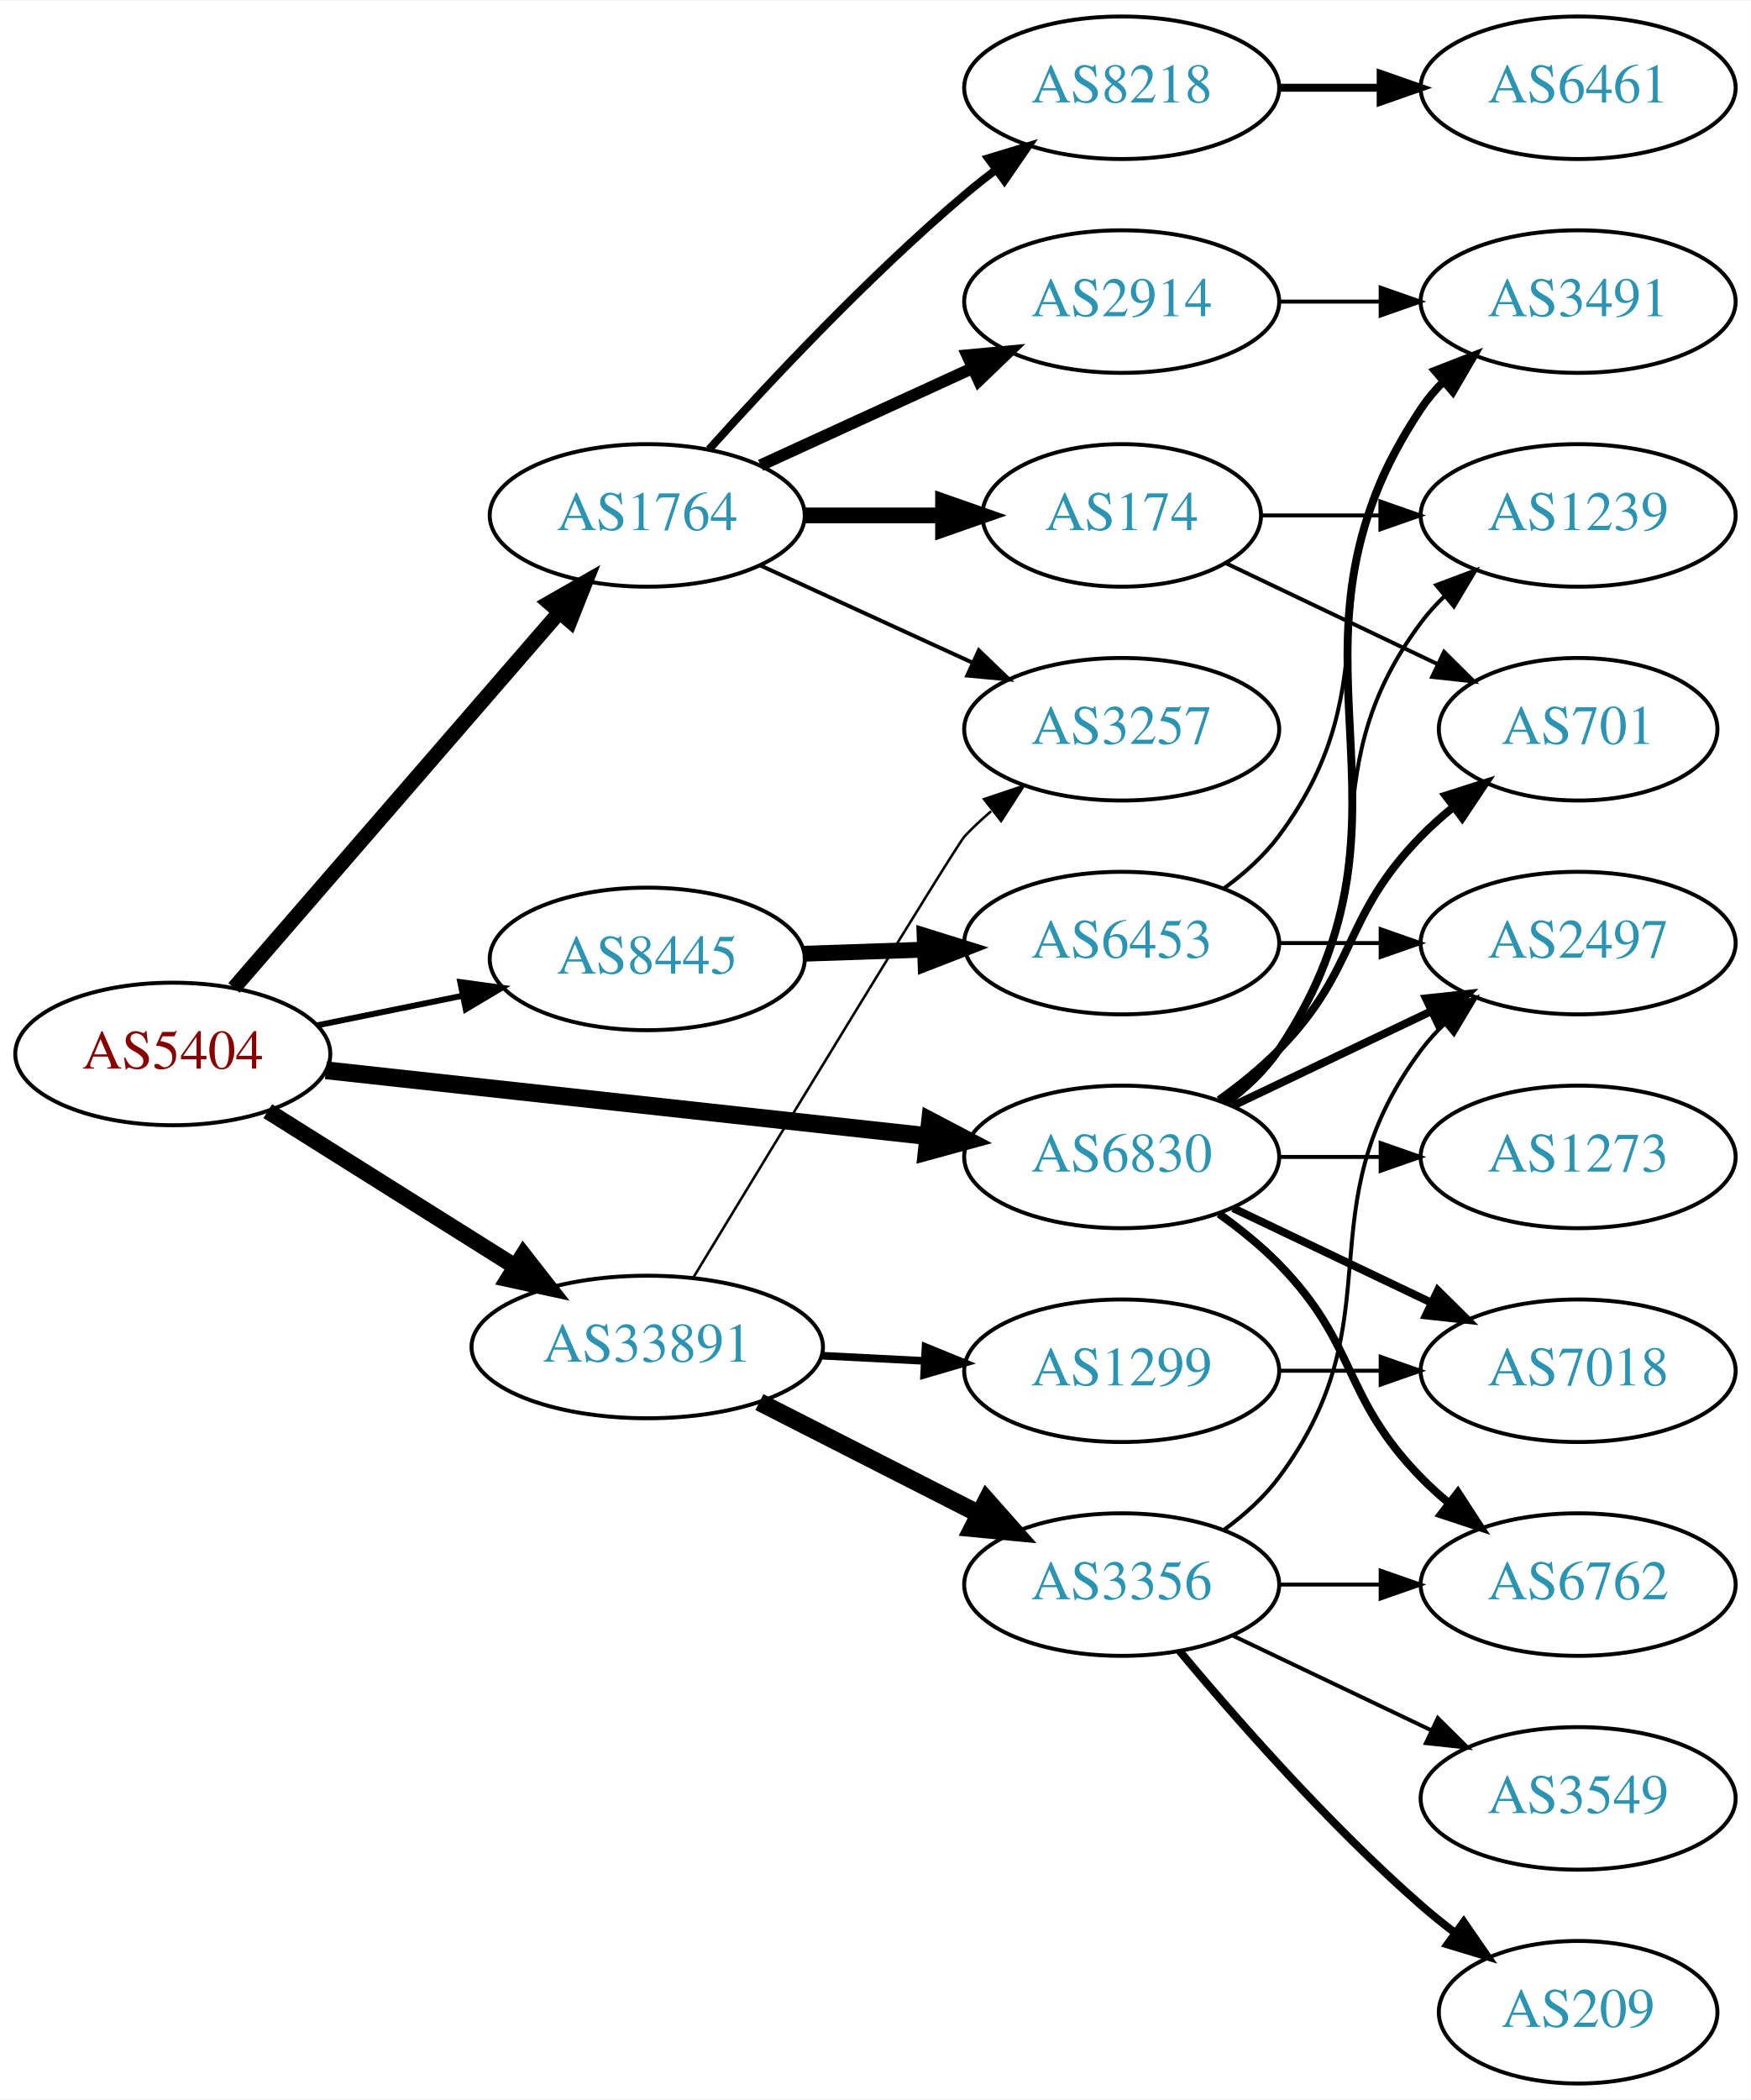
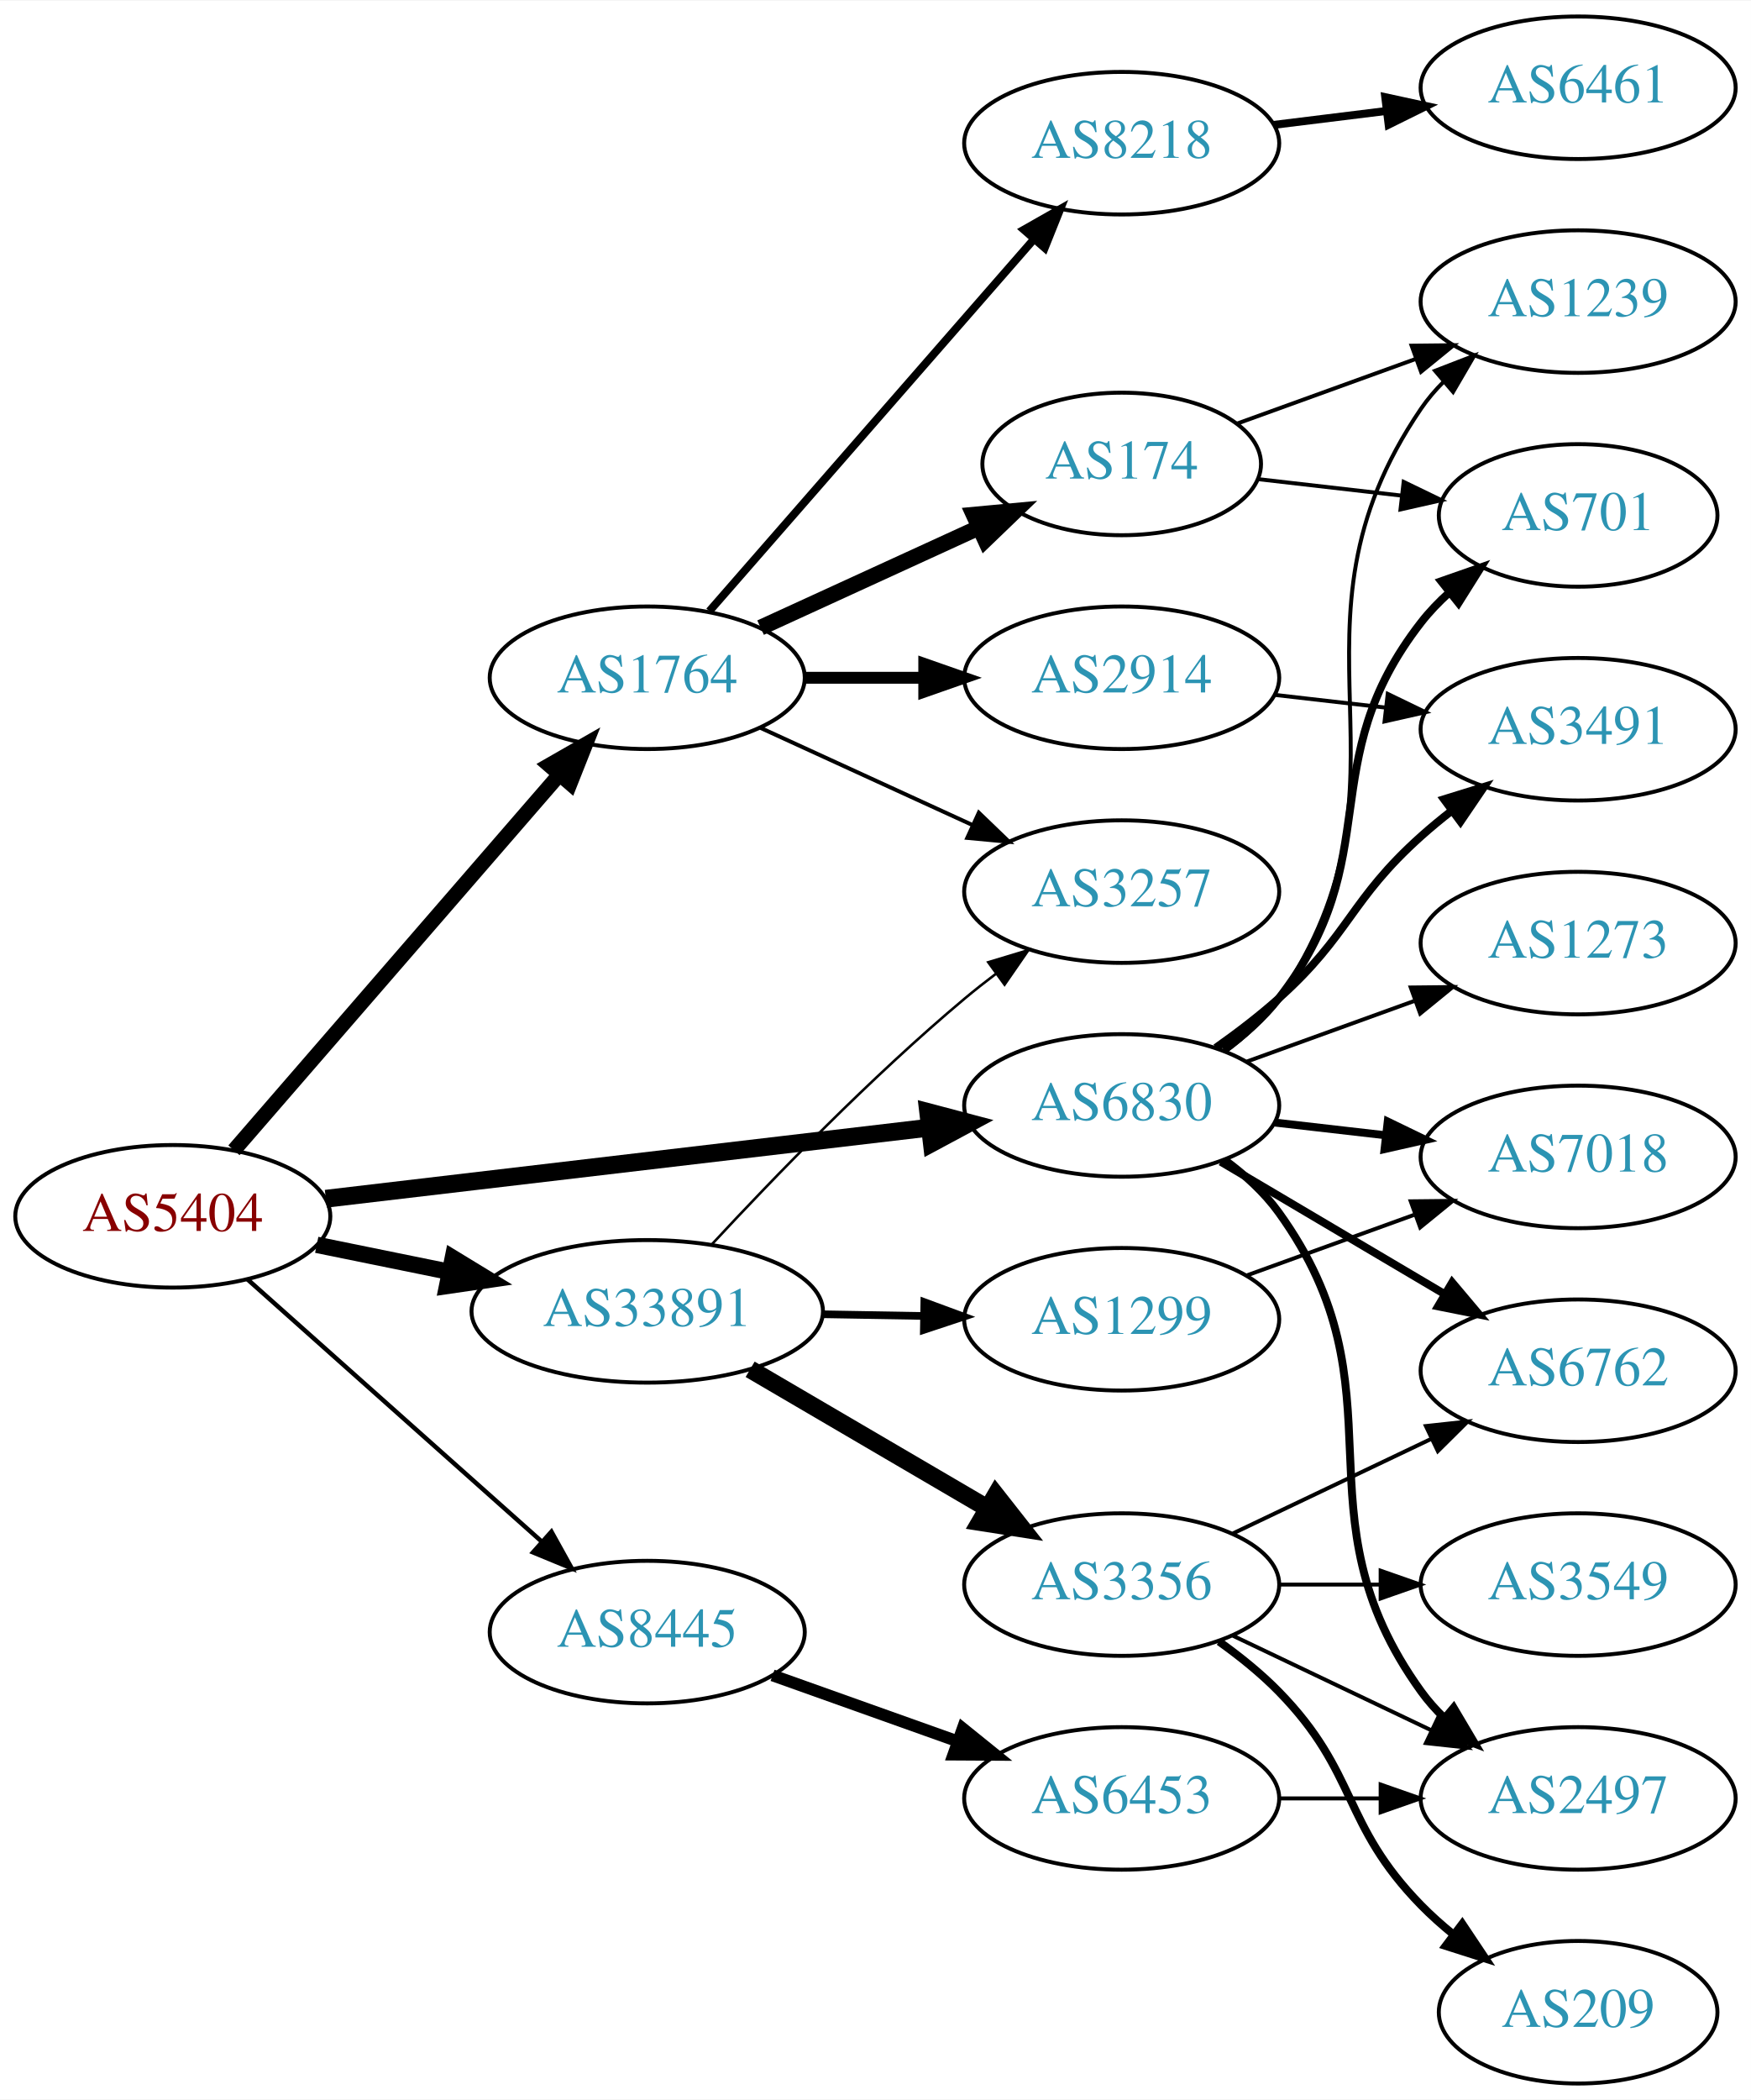
<svg xmlns="http://www.w3.org/2000/svg" xmlns:xlink="http://www.w3.org/1999/xlink" width="442pt" height="530pt" viewBox="0.00 0.00 442.27 530.00">
  <g id="graph0" class="graph" transform="scale(1 1) rotate(0) translate(4 526)">
    <polygon fill="white" stroke="none" points="-4,4 -4,-526 438.271,-526 438.271,4 -4,4" />
    <g id="node1" class="node">
      <g id="a_node1">
        <a xlink:href="/asn/5404" xlink:title="AS5404 ~ ASN conova communications GmbH [AT]">
-           <ellipse fill="#ffffff" stroke="black" cx="39.647" cy="-260" rx="39.794" ry="18" />
-           <text text-anchor="middle" x="39.647" y="-256.3" font-family="Times,serif" font-size="14.00" fill="#880000">AS5404</text>
+           <ellipse fill="#ffffff" stroke="black" cx="39.647" cy="-219" rx="39.794" ry="18" />
+           <text text-anchor="middle" x="39.647" y="-215.3" font-family="Times,serif" font-size="14.00" fill="#880000">AS5404</text>
        </a>
      </g>
    </g>
    <g id="node2" class="node">
      <g id="a_node2">
        <a xlink:href="/asn/1764" xlink:title="AS1764 ~ NEXTLAYER-AS [AT]">
-           <ellipse fill="#ffffff" stroke="black" cx="159.489" cy="-396" rx="39.794" ry="18" />
-           <text text-anchor="middle" x="159.489" y="-392.3" font-family="Times,serif" font-size="14.00" fill="#2c94b3">AS1764</text>
+           <ellipse fill="#ffffff" stroke="black" cx="159.489" cy="-355" rx="39.794" ry="18" />
+           <text text-anchor="middle" x="159.489" y="-351.3" font-family="Times,serif" font-size="14.00" fill="#2c94b3">AS1764</text>
        </a>
      </g>
    </g>
    <g id="edge1" class="edge">
-       <path fill="none" stroke="black" stroke-width="3.75" d="M55.096,-276.676C75.681,-300.433 113.58,-344.172 137.331,-371.582" />
-       <polygon fill="black" stroke="black" stroke-width="3.75" points="134.727,-373.922 143.921,-379.187 140.018,-369.338 134.727,-373.922" />
+       <path fill="none" stroke="black" stroke-width="3.75" d="M55.096,-235.676C75.681,-259.433 113.58,-303.172 137.331,-330.582" />
+       <polygon fill="black" stroke="black" stroke-width="3.75" points="134.727,-332.922 143.921,-338.187 140.018,-328.338 134.727,-332.922" />
    </g>
    <g id="node3" class="node">
      <g id="a_node3">
        <a xlink:href="/asn/6830" xlink:title="AS6830 ~ LibertyGlobal [AT]">
-           <ellipse fill="#ffffff" stroke="black" cx="279.332" cy="-234" rx="39.794" ry="18" />
-           <text text-anchor="middle" x="279.332" y="-230.3" font-family="Times,serif" font-size="14.00" fill="#2c94b3">AS6830</text>
+           <ellipse fill="#ffffff" stroke="black" cx="279.332" cy="-247" rx="39.794" ry="18" />
+           <text text-anchor="middle" x="279.332" y="-243.3" font-family="Times,serif" font-size="14.00" fill="#2c94b3">AS6830</text>
        </a>
      </g>
    </g>
    <g id="edge2" class="edge">
-       <path fill="none" stroke="black" stroke-width="4.5" d="M78.308,-255.88C119.477,-251.377 185.541,-244.15 230.382,-239.245" />
-       <polygon fill="black" stroke="black" stroke-width="4.5" points="230.941,-243.145 240.453,-238.143 230.084,-235.317 230.941,-243.145" />
+       <path fill="none" stroke="black" stroke-width="4.5" d="M78.308,-223.437C119.598,-228.301 185.931,-236.115 230.779,-241.398" />
+       <polygon fill="black" stroke="black" stroke-width="4.5" points="230.454,-245.325 240.846,-242.584 231.375,-237.504 230.454,-245.325" />
    </g>
    <g id="node4" class="node">
      <g id="a_node4">
        <a xlink:href="/asn/8445" xlink:title="AS8445 ~ SALZBURG-AG-AS [AT]">
-           <ellipse fill="#ffffff" stroke="black" cx="159.489" cy="-284" rx="39.794" ry="18" />
-           <text text-anchor="middle" x="159.489" y="-280.3" font-family="Times,serif" font-size="14.00" fill="#2c94b3">AS8445</text>
+           <ellipse fill="#ffffff" stroke="black" cx="159.489" cy="-114" rx="39.794" ry="18" />
+           <text text-anchor="middle" x="159.489" y="-110.3" font-family="Times,serif" font-size="14.00" fill="#2c94b3">AS8445</text>
        </a>
      </g>
    </g>
    <g id="edge3" class="edge">
-       <path fill="none" stroke="black" stroke-width="1.5" d="M76.003,-267.201C87.549,-269.552 100.541,-272.198 112.74,-274.683" />
-       <polygon fill="black" stroke="black" stroke-width="1.5" points="112.253,-278.155 122.75,-276.721 113.65,-271.296 112.253,-278.155" />
+       <path fill="none" stroke="black" stroke-width="1.125" d="M58.544,-203.053C78.357,-185.399 110.456,-156.798 132.916,-136.786" />
+       <polygon fill="black" stroke="black" stroke-width="1.125" points="135.285,-139.363 140.423,-130.097 130.628,-134.137 135.285,-139.363" />
    </g>
    <g id="node5" class="node">
      <g id="a_node5">
        <a xlink:href="/asn/33891" xlink:title="AS33891 ~ CORE-BACKBONE GMBH GLOBAL NETWORK [DE]">
-           <ellipse fill="#ffffff" stroke="black" cx="159.489" cy="-186" rx="44.393" ry="18" />
-           <text text-anchor="middle" x="159.489" y="-182.3" font-family="Times,serif" font-size="14.00" fill="#2c94b3">AS33891</text>
+           <ellipse fill="#ffffff" stroke="black" cx="159.489" cy="-195" rx="44.393" ry="18" />
+           <text text-anchor="middle" x="159.489" y="-191.3" font-family="Times,serif" font-size="14.00" fill="#2c94b3">AS33891</text>
        </a>
      </g>
    </g>
    <g id="edge4" class="edge">
-       <path fill="none" stroke="black" stroke-width="4.125" d="M63.648,-245.556C81.421,-234.395 106.248,-218.805 126.041,-206.376" />
-       <polygon fill="black" stroke="black" stroke-width="4.125" points="128.189,-209.289 134.738,-200.914 124.35,-203.176 128.189,-209.289" />
+       <path fill="none" stroke="black" stroke-width="4.125" d="M76.003,-211.799C86.488,-209.664 98.165,-207.286 109.357,-205.006" />
+       <polygon fill="black" stroke="black" stroke-width="4.125" points="110.373,-208.483 119.451,-202.951 108.932,-201.409 110.373,-208.483" />
    </g>
    <g id="node6" class="node">
      <g id="a_node6">
-         <a xlink:href="/asn/2914" xlink:title="AS2914 ~ NTT America, Inc. [US]">
-           <ellipse fill="#ffffff" stroke="black" cx="279.332" cy="-450" rx="39.794" ry="18" />
-           <text text-anchor="middle" x="279.332" y="-446.3" font-family="Times,serif" font-size="14.00" fill="#2c94b3">AS2914</text>
+         <a xlink:href="/asn/174" xlink:title="AS174 ~ Cogent Communications [US]">
+           <ellipse fill="#ffffff" stroke="black" cx="279.332" cy="-409" rx="35.194" ry="18" />
+           <text text-anchor="middle" x="279.332" y="-405.3" font-family="Times,serif" font-size="14.00" fill="#2c94b3">AS174</text>
        </a>
      </g>
    </g>
    <g id="edge5" class="edge">
-       <path fill="none" stroke="black" stroke-width="3" d="M188.118,-408.661C204.075,-415.973 224.345,-425.261 241.628,-433.181" />
-       <polygon fill="black" stroke="black" stroke-width="3" points="240.327,-436.435 250.876,-437.419 243.243,-430.071 240.327,-436.435" />
+       <path fill="none" stroke="black" stroke-width="4" d="M188.118,-367.661C204.534,-375.183 225.516,-384.798 243.113,-392.861" />
+       <polygon fill="black" stroke="black" stroke-width="4" points="241.941,-396.174 252.49,-397.158 244.857,-389.811 241.941,-396.174" />
    </g>
    <g id="node7" class="node">
      <g id="a_node7">
-         <a xlink:href="/asn/8218" xlink:title="AS8218 ~ legacy Neotelecoms [FR]">
-           <ellipse fill="#ffffff" stroke="black" cx="279.332" cy="-504" rx="39.794" ry="18" />
-           <text text-anchor="middle" x="279.332" y="-500.3" font-family="Times,serif" font-size="14.00" fill="#2c94b3">AS8218</text>
+         <a xlink:href="/asn/2914" xlink:title="AS2914 ~ NTT America, Inc. [US]">
+           <ellipse fill="#ffffff" stroke="black" cx="279.332" cy="-355" rx="39.794" ry="18" />
+           <text text-anchor="middle" x="279.332" y="-351.3" font-family="Times,serif" font-size="14.00" fill="#2c94b3">AS2914</text>
        </a>
      </g>
    </g>
    <g id="edge6" class="edge">
-       <path fill="none" stroke="black" stroke-width="2" d="M175.135,-412.725C190.436,-429.765 215.533,-456.523 239.685,-477 242.182,-479.117 244.843,-481.232 247.554,-483.293" />
-       <polygon fill="black" stroke="black" stroke-width="2" points="245.591,-486.194 255.73,-489.266 249.72,-480.541 245.591,-486.194" />
+       <path fill="none" stroke="black" stroke-width="3" d="M199.402,-355C208.955,-355 219.305,-355 229.267,-355" />
+       <polygon fill="black" stroke="black" stroke-width="3" points="229.46,-358.5 239.46,-355 229.46,-351.5 229.46,-358.5" />
    </g>
    <g id="node8" class="node">
      <g id="a_node8">
-         <a xlink:href="/asn/174" xlink:title="AS174 ~ Cogent Communications [US]">
-           <ellipse fill="#ffffff" stroke="black" cx="279.332" cy="-396" rx="35.194" ry="18" />
-           <text text-anchor="middle" x="279.332" y="-392.3" font-family="Times,serif" font-size="14.00" fill="#2c94b3">AS174</text>
+         <a xlink:href="/asn/8218" xlink:title="AS8218 ~ legacy Neotelecoms [FR]">
+           <ellipse fill="#ffffff" stroke="black" cx="279.332" cy="-490" rx="39.794" ry="18" />
+           <text text-anchor="middle" x="279.332" y="-486.3" font-family="Times,serif" font-size="14.00" fill="#2c94b3">AS8218</text>
        </a>
      </g>
    </g>
    <g id="edge7" class="edge">
-       <path fill="none" stroke="black" stroke-width="4" d="M199.402,-396C210.489,-396 222.648,-396 234.03,-396" />
-       <polygon fill="black" stroke="black" stroke-width="4" points="234.212,-399.5 244.212,-396 234.212,-392.5 234.212,-399.5" />
+       <path fill="none" stroke="black" stroke-width="2" d="M175.176,-371.825C195.752,-395.397 233.29,-438.4 256.963,-465.52" />
+       <polygon fill="black" stroke="black" stroke-width="2" points="254.617,-468.155 263.83,-473.387 259.891,-463.552 254.617,-468.155" />
    </g>
    <g id="node9" class="node">
      <g id="a_node9">
        <a xlink:href="/asn/3257" xlink:title="AS3257 ~ GTT [DE]">
-           <ellipse fill="#ffffff" stroke="black" cx="279.332" cy="-342" rx="39.794" ry="18" />
-           <text text-anchor="middle" x="279.332" y="-338.3" font-family="Times,serif" font-size="14.00" fill="#2c94b3">AS3257</text>
+           <ellipse fill="#ffffff" stroke="black" cx="279.332" cy="-301" rx="39.794" ry="18" />
+           <text text-anchor="middle" x="279.332" y="-297.3" font-family="Times,serif" font-size="14.00" fill="#2c94b3">AS3257</text>
        </a>
      </g>
    </g>
    <g id="edge8" class="edge">
-       <path fill="none" stroke="black" d="M188.118,-383.339C204.075,-376.027 224.345,-366.739 241.628,-358.819" />
-       <polygon fill="black" stroke="black" points="243.243,-361.929 250.876,-354.581 240.327,-355.565 243.243,-361.929" />
-     </g>
-     <g id="node10" class="node">
-       <g id="a_node10">
+       <path fill="none" stroke="black" d="M188.118,-342.339C204.075,-335.027 224.345,-325.739 241.628,-317.819" />
+       <polygon fill="black" stroke="black" points="243.243,-320.929 250.876,-313.581 240.327,-314.565 243.243,-320.929" />
+     </g>
+     <g id="node11" class="node">
+       <g id="a_node11">
        <a xlink:href="/asn/3491" xlink:title="AS3491 ~ PCCW Global, Inc. [US]">
-           <ellipse fill="#ffffff" stroke="black" cx="394.625" cy="-450" rx="39.794" ry="18" />
-           <text text-anchor="middle" x="394.625" y="-446.3" font-family="Times,serif" font-size="14.00" fill="#2c94b3">AS3491</text>
-         </a>
-       </g>
-     </g>
-     <g id="edge17" class="edge">
-       <path fill="none" stroke="black" stroke-width="2" d="M305.651,-247.607C310.707,-251.351 315.518,-255.831 318.978,-261 360.003,-322.294 313.954,-361.706 354.978,-423 356.6,-425.423 358.519,-427.695 360.621,-429.81" />
-       <polygon fill="black" stroke="black" stroke-width="2" points="358.434,-432.546 368.306,-436.393 362.988,-427.229 358.434,-432.546" />
+           <ellipse fill="#ffffff" stroke="black" cx="394.625" cy="-342" rx="39.794" ry="18" />
+           <text text-anchor="middle" x="394.625" y="-338.3" font-family="Times,serif" font-size="14.00" fill="#2c94b3">AS3491</text>
+         </a>
+       </g>
+     </g>
+     <g id="edge16" class="edge">
+       <path fill="none" stroke="black" stroke-width="2" d="M303.096,-261.546C308.495,-265.359 314.099,-269.633 318.978,-274 337.048,-290.172 336.908,-298.828 354.978,-315 357.418,-317.183 360.038,-319.344 362.724,-321.435" />
+       <polygon fill="black" stroke="black" stroke-width="2" points="360.739,-324.32 370.86,-327.454 364.903,-318.693 360.739,-324.32" />
    </g>
    <g id="node12" class="node">
      <g id="a_node12">
-         <a xlink:href="/asn/701" xlink:title="AS701 ~ UUNET [US]">
-           <ellipse fill="#ffffff" stroke="black" cx="394.625" cy="-342" rx="35.194" ry="18" />
-           <text text-anchor="middle" x="394.625" y="-338.3" font-family="Times,serif" font-size="14.00" fill="#2c94b3">AS701</text>
-         </a>
-       </g>
-     </g>
-     <g id="edge14" class="edge">
-       <path fill="none" stroke="black" stroke-width="2" d="M303.926,-248.389C309.182,-252.148 314.513,-256.437 318.978,-261 339.151,-281.617 334.806,-294.383 354.978,-315 357.457,-317.534 360.204,-319.983 363.056,-322.304" />
-       <polygon fill="black" stroke="black" stroke-width="2" points="361.148,-325.248 371.242,-328.468 365.359,-319.657 361.148,-325.248" />
+         <a xlink:href="/asn/1239" xlink:title="AS1239 ~ Sprint [US]">
+           <ellipse fill="#ffffff" stroke="black" cx="394.625" cy="-450" rx="39.794" ry="18" />
+           <text text-anchor="middle" x="394.625" y="-446.3" font-family="Times,serif" font-size="14.00" fill="#2c94b3">AS1239</text>
+         </a>
+       </g>
+     </g>
+     <g id="edge17" class="edge">
+       <path fill="none" stroke="black" d="M305.58,-260.655C310.64,-264.396 315.471,-268.863 318.978,-274 357.391,-330.266 316.565,-366.734 354.978,-423 356.622,-425.408 358.557,-427.669 360.67,-429.777" />
+       <polygon fill="black" stroke="black" points="358.495,-432.522 368.376,-436.345 363.036,-427.195 358.495,-432.522" />
    </g>
    <g id="node13" class="node">
      <g id="a_node13">
-         <a xlink:href="/asn/1239" xlink:title="AS1239 ~ Sprint [US]">
-           <ellipse fill="#ffffff" stroke="black" cx="394.625" cy="-396" rx="39.794" ry="18" />
-           <text text-anchor="middle" x="394.625" y="-392.3" font-family="Times,serif" font-size="14.00" fill="#2c94b3">AS1239</text>
-         </a>
-       </g>
-     </g>
-     <g id="edge15" class="edge">
-       <path fill="none" stroke="black" d="M305.262,-247.882C310.338,-251.611 315.256,-256.016 318.978,-261 349.249,-301.542 324.707,-328.458 354.978,-369 356.723,-371.336 358.73,-373.545 360.893,-375.617" />
-       <polygon fill="black" stroke="black" points="358.771,-378.405 368.694,-382.118 363.253,-373.027 358.771,-378.405" />
+         <a xlink:href="/asn/701" xlink:title="AS701 ~ UUNET [US]">
+           <ellipse fill="#ffffff" stroke="black" cx="394.625" cy="-396" rx="35.194" ry="18" />
+           <text text-anchor="middle" x="394.625" y="-392.3" font-family="Times,serif" font-size="14.00" fill="#2c94b3">AS701</text>
+         </a>
+       </g>
+     </g>
+     <g id="edge18" class="edge">
+       <path fill="none" stroke="black" stroke-width="2" d="M305.114,-260.995C310.198,-264.719 315.156,-269.092 318.978,-274 346.719,-309.625 327.237,-333.375 354.978,-369 357.04,-371.648 359.432,-374.14 361.997,-376.458" />
+       <polygon fill="black" stroke="black" stroke-width="2" points="360.046,-379.379 370.048,-382.875 364.409,-373.905 360.046,-379.379" />
    </g>
    <g id="node14" class="node">
      <g id="a_node14">
        <a xlink:href="/asn/6762" xlink:title="AS6762 ~ TELECOM ITALIA SPARKLE S.p.A. [IT]">
-           <ellipse fill="#ffffff" stroke="black" cx="394.625" cy="-126" rx="39.794" ry="18" />
-           <text text-anchor="middle" x="394.625" y="-122.3" font-family="Times,serif" font-size="14.00" fill="#2c94b3">AS6762</text>
+           <ellipse fill="#ffffff" stroke="black" cx="394.625" cy="-180" rx="39.794" ry="18" />
+           <text text-anchor="middle" x="394.625" y="-176.3" font-family="Times,serif" font-size="14.00" fill="#2c94b3">AS6762</text>
        </a>
      </g>
    </g>
    <g id="edge13" class="edge">
-       <path fill="none" stroke="black" stroke-width="2" d="M303.926,-219.611C309.182,-215.852 314.513,-211.563 318.978,-207 339.151,-186.383 334.806,-173.617 354.978,-153 357.071,-150.861 359.354,-148.782 361.731,-146.79" />
-       <polygon fill="black" stroke="black" stroke-width="2" points="364.249,-149.268 370.031,-140.389 359.974,-143.725 364.249,-149.268" />
+       <path fill="none" stroke="black" stroke-width="2" d="M304.358,-232.791C320.73,-223.109 342.618,-210.165 360.622,-199.518" />
+       <polygon fill="black" stroke="black" stroke-width="2" points="362.807,-202.292 369.633,-194.188 359.244,-196.266 362.807,-202.292" />
    </g>
    <g id="node15" class="node">
      <g id="a_node15">
        <a xlink:href="/asn/7018" xlink:title="AS7018 ~ AT&amp;T Services, Inc. [US]">
-           <ellipse fill="#ffffff" stroke="black" cx="394.625" cy="-180" rx="39.794" ry="18" />
-           <text text-anchor="middle" x="394.625" y="-176.3" font-family="Times,serif" font-size="14.00" fill="#2c94b3">AS7018</text>
-         </a>
-       </g>
-     </g>
-     <g id="edge16" class="edge">
-       <path fill="none" stroke="black" stroke-width="2" d="M307.468,-221.066C322.462,-213.919 341.283,-204.948 357.506,-197.215" />
-       <polygon fill="black" stroke="black" stroke-width="2" points="359.188,-200.291 366.71,-192.829 356.177,-193.972 359.188,-200.291" />
+           <ellipse fill="#ffffff" stroke="black" cx="394.625" cy="-234" rx="39.794" ry="18" />
+           <text text-anchor="middle" x="394.625" y="-230.3" font-family="Times,serif" font-size="14.00" fill="#2c94b3">AS7018</text>
+         </a>
+       </g>
+     </g>
+     <g id="edge14" class="edge">
+       <path fill="none" stroke="black" stroke-width="2" d="M318.057,-242.671C327.038,-241.641 336.737,-240.528 346.094,-239.454" />
+       <polygon fill="black" stroke="black" stroke-width="2" points="346.529,-242.927 356.064,-238.31 345.731,-235.973 346.529,-242.927" />
    </g>
    <g id="node16" class="node">
      <g id="a_node16">
        <a xlink:href="/asn/2497" xlink:title="AS2497 ~ Internet Initiative Japan Inc. [JP]">
-           <ellipse fill="#ffffff" stroke="black" cx="394.625" cy="-288" rx="39.794" ry="18" />
-           <text text-anchor="middle" x="394.625" y="-284.3" font-family="Times,serif" font-size="14.00" fill="#2c94b3">AS2497</text>
-         </a>
-       </g>
-     </g>
-     <g id="edge18" class="edge">
-       <path fill="none" stroke="black" stroke-width="2" d="M307.468,-246.934C322.462,-254.081 341.283,-263.052 357.506,-270.785" />
-       <polygon fill="black" stroke="black" stroke-width="2" points="356.177,-274.028 366.71,-275.171 359.188,-267.709 356.177,-274.028" />
+           <ellipse fill="#ffffff" stroke="black" cx="394.625" cy="-72" rx="39.794" ry="18" />
+           <text text-anchor="middle" x="394.625" y="-68.3" font-family="Times,serif" font-size="14.00" fill="#2c94b3">AS2497</text>
+         </a>
+       </g>
+     </g>
+     <g id="edge15" class="edge">
+       <path fill="none" stroke="black" stroke-width="2" d="M305.384,-233.207C310.453,-229.473 315.338,-225.044 318.978,-220 351.81,-174.502 322.146,-144.498 354.978,-99 356.684,-96.635 358.664,-94.406 360.808,-92.32" />
+       <polygon fill="black" stroke="black" stroke-width="2" points="363.171,-94.907 368.573,-85.793 358.666,-89.549 363.171,-94.907" />
    </g>
    <g id="node17" class="node">
      <g id="a_node17">
        <a xlink:href="/asn/1273" xlink:title="AS1273 ~ Vodafone Group PLC [EU]">
-           <ellipse fill="#ffffff" stroke="black" cx="394.625" cy="-234" rx="39.794" ry="18" />
-           <text text-anchor="middle" x="394.625" y="-230.3" font-family="Times,serif" font-size="14.00" fill="#2c94b3">AS1273</text>
+           <ellipse fill="#ffffff" stroke="black" cx="394.625" cy="-288" rx="39.794" ry="18" />
+           <text text-anchor="middle" x="394.625" y="-284.3" font-family="Times,serif" font-size="14.00" fill="#2c94b3">AS1273</text>
        </a>
      </g>
    </g>
    <g id="edge19" class="edge">
-       <path fill="none" stroke="black" d="M319.004,-234C327.207,-234 335.971,-234 344.503,-234" />
-       <polygon fill="black" stroke="black" points="344.742,-237.5 354.742,-234 344.742,-230.5 344.742,-237.5" />
+       <path fill="none" stroke="black" d="M310.99,-258.095C323.963,-262.79 339.256,-268.324 353.137,-273.348" />
+       <polygon fill="black" stroke="black" points="352.347,-276.784 362.941,-276.896 354.729,-270.202 352.347,-276.784" />
    </g>
    <g id="node18" class="node">
      <g id="a_node18">
        <a xlink:href="/asn/6453" xlink:title="AS6453 ~ TATA COMMUNICATIONS (AMERICA) INC [US]">
-           <ellipse fill="#ffffff" stroke="black" cx="279.332" cy="-288" rx="39.794" ry="18" />
-           <text text-anchor="middle" x="279.332" y="-284.3" font-family="Times,serif" font-size="14.00" fill="#2c94b3">AS6453</text>
+           <ellipse fill="#ffffff" stroke="black" cx="279.332" cy="-72" rx="39.794" ry="18" />
+           <text text-anchor="middle" x="279.332" y="-68.3" font-family="Times,serif" font-size="14.00" fill="#2c94b3">AS6453</text>
        </a>
      </g>
    </g>
    <g id="edge20" class="edge">
-       <path fill="none" stroke="black" stroke-width="4" d="M199.075,-285.31C208.842,-285.641 219.458,-286.002 229.652,-286.348" />
-       <polygon fill="black" stroke="black" stroke-width="4" points="229.546,-289.846 239.659,-286.687 229.783,-282.85 229.546,-289.846" />
-     </g>
-     <g id="edge25" class="edge">
-       <path fill="none" stroke="black" stroke-width="0.643" d="M171.137,-203.551C192.227,-238.284 237.477,-312.657 239.685,-315 241.738,-317.178 243.992,-319.284 246.349,-321.295" />
-       <polygon fill="black" stroke="black" stroke-width="0.643" points="244.572,-324.348 254.613,-327.73 248.873,-318.825 244.572,-324.348" />
+       <path fill="none" stroke="black" stroke-width="3" d="M191.143,-103.075C205.352,-98.01 222.436,-91.922 237.701,-86.481" />
+       <polygon fill="black" stroke="black" stroke-width="3" points="239.177,-89.671 247.422,-83.017 236.827,-83.077 239.177,-89.671" />
+     </g>
+     <g id="edge23" class="edge">
+       <path fill="none" stroke="black" stroke-width="0.643" d="M175.785,-211.894C191.192,-228.504 216.008,-254.179 239.685,-274 242.195,-276.102 244.865,-278.206 247.582,-280.26" />
+       <polygon fill="black" stroke="black" stroke-width="0.643" points="245.624,-283.163 255.768,-286.222 249.745,-277.505 245.624,-283.163" />
    </g>
    <g id="node19" class="node">
      <g id="a_node19">
-         <a xlink:href="/asn/1299" xlink:title="AS1299 ~ Telia Carrier [EU]">
-           <ellipse fill="#ffffff" stroke="black" cx="279.332" cy="-180" rx="39.794" ry="18" />
-           <text text-anchor="middle" x="279.332" y="-176.3" font-family="Times,serif" font-size="14.00" fill="#2c94b3">AS1299</text>
-         </a>
-       </g>
-     </g>
-     <g id="edge23" class="edge">
-       <path fill="none" stroke="black" stroke-width="1.929" d="M203.366,-183.817C211.88,-183.383 220.878,-182.925 229.572,-182.483" />
-       <polygon fill="black" stroke="black" stroke-width="1.929" points="229.781,-185.977 239.59,-181.973 229.425,-178.986 229.781,-185.977" />
-     </g>
-     <g id="node20" class="node">
-       <g id="a_node20">
        <a xlink:href="/asn/3356" xlink:title="AS3356 ~ Level 3 Parent, LLC [US]">
          <ellipse fill="#ffffff" stroke="black" cx="279.332" cy="-126" rx="39.794" ry="18" />
          <text text-anchor="middle" x="279.332" y="-122.3" font-family="Times,serif" font-size="14.00" fill="#2c94b3">AS3356</text>
        </a>
      </g>
    </g>
+     <g id="edge22" class="edge">
+       <path fill="none" stroke="black" stroke-width="4.5" d="M185.48,-180.367C202.978,-170.122 226.531,-156.331 245.537,-145.202" />
+       <polygon fill="black" stroke="black" stroke-width="4.5" points="247.542,-148.591 254.182,-140.14 243.563,-141.795 247.542,-148.591" />
+     </g>
+     <g id="node20" class="node">
+       <g id="a_node20">
+         <a xlink:href="/asn/1299" xlink:title="AS1299 ~ Telia Carrier [EU]">
+           <ellipse fill="#ffffff" stroke="black" cx="279.332" cy="-193" rx="39.794" ry="18" />
+           <text text-anchor="middle" x="279.332" y="-189.3" font-family="Times,serif" font-size="14.00" fill="#2c94b3">AS1299</text>
+         </a>
+       </g>
+     </g>
    <g id="edge24" class="edge">
-       <path fill="none" stroke="black" stroke-width="4.5" d="M187.821,-172.084C204.38,-163.653 225.665,-152.815 243.434,-143.768" />
-       <polygon fill="black" stroke="black" stroke-width="4.5" points="245.236,-147.269 252.361,-139.223 241.663,-140.251 245.236,-147.269" />
-     </g>
-     <g id="edge9" class="edge">
-       <path fill="none" stroke="black" d="M319.004,-450C327.207,-450 335.971,-450 344.503,-450" />
-       <polygon fill="black" stroke="black" points="344.742,-453.5 354.742,-450 344.742,-446.5 344.742,-453.5" />
-     </g>
-     <g id="node11" class="node">
-       <g id="a_node11">
+       <path fill="none" stroke="black" stroke-width="1.929" d="M203.7,-194.267C212.013,-194.126 220.775,-193.977 229.258,-193.833" />
+       <polygon fill="black" stroke="black" stroke-width="1.929" points="229.477,-197.33 239.416,-193.66 229.358,-190.331 229.477,-197.33" />
+     </g>
+     <g id="edge11" class="edge">
+       <path fill="none" stroke="black" d="M308.337,-419.135C321.99,-424.076 338.655,-430.107 353.62,-435.522" />
+       <polygon fill="black" stroke="black" points="352.565,-438.863 363.159,-438.975 354.947,-432.281 352.565,-438.863" />
+     </g>
+     <g id="edge12" class="edge">
+       <path fill="none" stroke="black" d="M313.71,-405.17C325.019,-403.872 337.824,-402.403 349.819,-401.027" />
+       <polygon fill="black" stroke="black" points="350.557,-404.465 360.093,-399.848 349.759,-397.511 350.557,-404.465" />
+     </g>
+     <g id="edge10" class="edge">
+       <path fill="none" stroke="black" d="M318.057,-350.671C327.038,-349.641 336.737,-348.528 346.094,-347.454" />
+       <polygon fill="black" stroke="black" points="346.529,-350.927 356.064,-346.31 345.731,-343.973 346.529,-350.927" />
+     </g>
+     <g id="node10" class="node">
+       <g id="a_node10">
        <a xlink:href="/asn/6461" xlink:title="AS6461 ~ Zayo Bandwidth [US]">
          <ellipse fill="#ffffff" stroke="black" cx="394.625" cy="-504" rx="39.794" ry="18" />
          <text text-anchor="middle" x="394.625" y="-500.3" font-family="Times,serif" font-size="14.00" fill="#2c94b3">AS6461</text>
        </a>
      </g>
    </g>
-     <g id="edge10" class="edge">
-       <path fill="none" stroke="black" stroke-width="2" d="M319.004,-504C327.207,-504 335.971,-504 344.503,-504" />
-       <polygon fill="black" stroke="black" stroke-width="2" points="344.742,-507.5 354.742,-504 344.742,-500.5 344.742,-507.5" />
-     </g>
-     <g id="edge11" class="edge">
-       <path fill="none" stroke="black" d="M305.757,-383.881C321.5,-376.378 341.922,-366.644 359.115,-358.449" />
-       <polygon fill="black" stroke="black" points="360.763,-361.54 368.284,-354.078 357.751,-355.221 360.763,-361.54" />
-     </g>
-     <g id="edge12" class="edge">
-       <path fill="none" stroke="black" d="M314.631,-396C324.008,-396 334.358,-396 344.393,-396" />
-       <polygon fill="black" stroke="black" points="344.681,-399.5 354.681,-396 344.681,-392.5 344.681,-399.5" />
+     <g id="edge9" class="edge">
+       <path fill="none" stroke="black" stroke-width="2" d="M317.742,-494.623C326.83,-495.746 336.667,-496.962 346.152,-498.134" />
+       <polygon fill="black" stroke="black" stroke-width="2" points="345.9,-501.629 356.254,-499.382 346.758,-494.682 345.9,-501.629" />
    </g>
    <g id="edge21" class="edge">
-       <path fill="none" stroke="black" d="M305.262,-301.882C310.338,-305.611 315.256,-310.016 318.978,-315 349.249,-355.542 324.707,-382.458 354.978,-423 356.723,-425.336 358.73,-427.545 360.893,-429.617" />
-       <polygon fill="black" stroke="black" points="358.771,-432.405 368.694,-436.118 363.253,-427.027 358.771,-432.405" />
-     </g>
-     <g id="edge22" class="edge">
-       <path fill="none" stroke="black" d="M319.004,-288C327.207,-288 335.971,-288 344.503,-288" />
-       <polygon fill="black" stroke="black" points="344.742,-291.5 354.742,-288 344.742,-284.5 344.742,-291.5" />
-     </g>
-     <g id="edge30" class="edge">
-       <path fill="none" stroke="black" d="M319.004,-180C327.207,-180 335.971,-180 344.503,-180" />
-       <polygon fill="black" stroke="black" points="344.742,-183.5 354.742,-180 344.742,-176.5 344.742,-183.5" />
-     </g>
-     <g id="edge28" class="edge">
-       <path fill="none" stroke="black" d="M319.004,-126C327.207,-126 335.971,-126 344.503,-126" />
-       <polygon fill="black" stroke="black" points="344.742,-129.5 354.742,-126 344.742,-122.5 344.742,-129.5" />
-     </g>
-     <g id="edge29" class="edge">
-       <path fill="none" stroke="black" d="M305.262,-139.882C310.338,-143.611 315.256,-148.016 318.978,-153 349.249,-193.542 324.707,-220.458 354.978,-261 356.723,-263.336 358.73,-265.545 360.893,-267.617" />
-       <polygon fill="black" stroke="black" points="358.771,-270.405 368.694,-274.118 363.253,-265.027 358.771,-270.405" />
+       <path fill="none" stroke="black" d="M319.004,-72C327.207,-72 335.971,-72 344.503,-72" />
+       <polygon fill="black" stroke="black" points="344.742,-75.5 354.742,-72 344.742,-68.5 344.742,-75.5" />
+     </g>
+     <g id="edge27" class="edge">
+       <path fill="none" stroke="black" d="M307.468,-138.934C322.462,-146.081 341.283,-155.052 357.506,-162.785" />
+       <polygon fill="black" stroke="black" points="356.177,-166.028 366.71,-167.171 359.188,-159.709 356.177,-166.028" />
+     </g>
+     <g id="edge26" class="edge">
+       <path fill="none" stroke="black" d="M307.468,-113.066C322.462,-105.919 341.283,-96.948 357.506,-89.215" />
+       <polygon fill="black" stroke="black" points="359.188,-92.291 366.71,-84.829 356.177,-85.972 359.188,-92.291" />
    </g>
    <g id="node21" class="node">
      <g id="a_node21">
        <a xlink:href="/asn/3549" xlink:title="AS3549 ~ Level 3 Parent, LLC [US]">
-           <ellipse fill="#ffffff" stroke="black" cx="394.625" cy="-72" rx="39.794" ry="18" />
-           <text text-anchor="middle" x="394.625" y="-68.3" font-family="Times,serif" font-size="14.00" fill="#2c94b3">AS3549</text>
-         </a>
-       </g>
-     </g>
-     <g id="edge26" class="edge">
-       <path fill="none" stroke="black" d="M307.468,-113.066C322.462,-105.919 341.283,-96.948 357.506,-89.215" />
-       <polygon fill="black" stroke="black" points="359.188,-92.291 366.71,-84.829 356.177,-85.972 359.188,-92.291" />
+           <ellipse fill="#ffffff" stroke="black" cx="394.625" cy="-126" rx="39.794" ry="18" />
+           <text text-anchor="middle" x="394.625" y="-122.3" font-family="Times,serif" font-size="14.00" fill="#2c94b3">AS3549</text>
+         </a>
+       </g>
+     </g>
+     <g id="edge25" class="edge">
+       <path fill="none" stroke="black" d="M319.004,-126C327.207,-126 335.971,-126 344.503,-126" />
+       <polygon fill="black" stroke="black" points="344.742,-129.5 354.742,-126 344.742,-122.5 344.742,-129.5" />
    </g>
    <g id="node22" class="node">
      <g id="a_node22">
        <a xlink:href="/asn/209" xlink:title="AS209 ~ CenturyLink Communications, LLC [US]">
          <ellipse fill="#ffffff" stroke="black" cx="394.625" cy="-18" rx="35.194" ry="18" />
          <text text-anchor="middle" x="394.625" y="-14.3" font-family="Times,serif" font-size="14.00" fill="#2c94b3">AS209</text>
        </a>
      </g>
    </g>
-     <g id="edge27" class="edge">
-       <path fill="none" stroke="black" stroke-width="2" d="M293.962,-109.183C308.244,-92.071 331.791,-65.255 354.978,-45 357.648,-42.668 360.521,-40.352 363.451,-38.114" />
-       <polygon fill="black" stroke="black" stroke-width="2" points="365.729,-40.784 371.742,-32.061 361.602,-35.13 365.729,-40.784" />
+     <g id="edge28" class="edge">
+       <path fill="none" stroke="black" stroke-width="2" d="M303.926,-111.611C309.182,-107.852 314.513,-103.563 318.978,-99 339.151,-78.383 334.806,-65.617 354.978,-45 357.457,-42.466 360.204,-40.017 363.056,-37.696" />
+       <polygon fill="black" stroke="black" stroke-width="2" points="365.359,-40.343 371.242,-31.532 361.148,-34.752 365.359,-40.343" />
+     </g>
+     <g id="edge29" class="edge">
+       <path fill="none" stroke="black" d="M310.99,-204.095C323.963,-208.79 339.256,-214.324 353.137,-219.348" />
+       <polygon fill="black" stroke="black" points="352.347,-222.784 362.941,-222.896 354.729,-216.202 352.347,-222.784" />
    </g>
  </g>
</svg>
